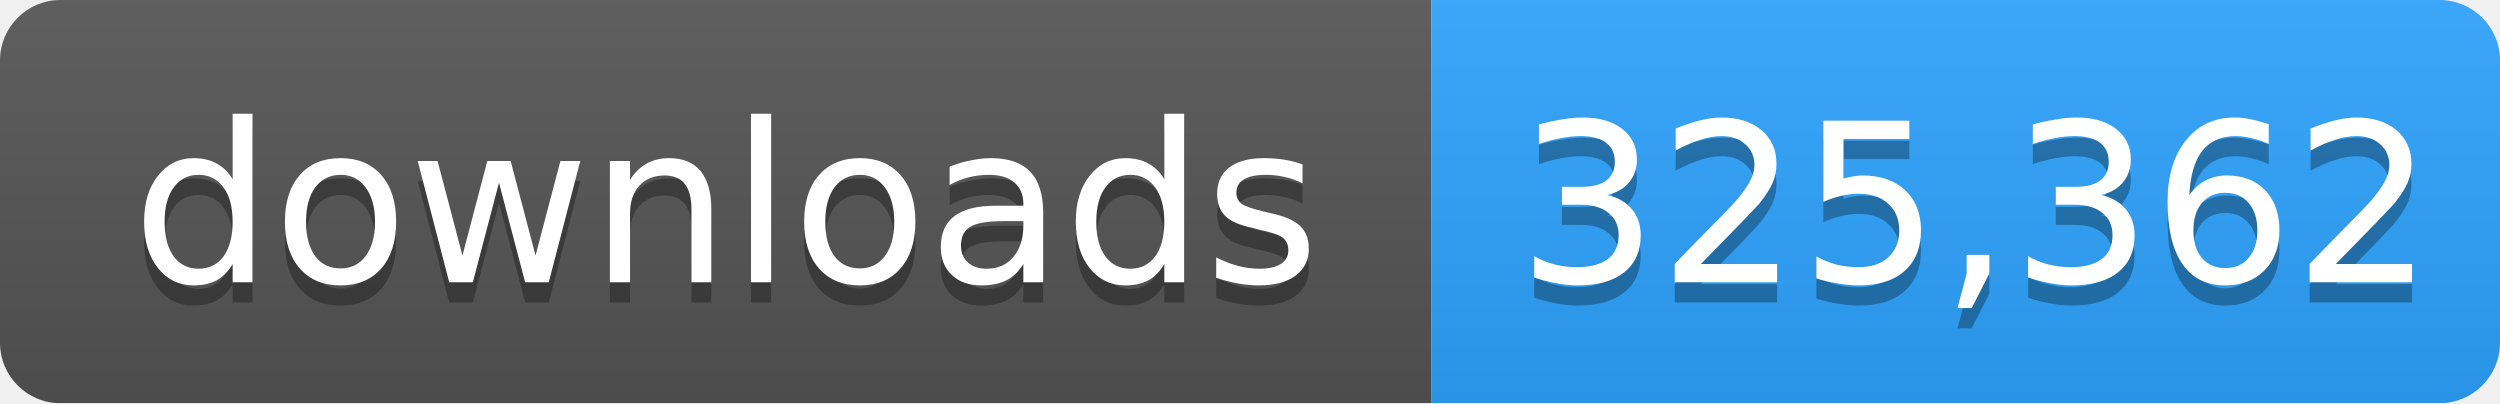
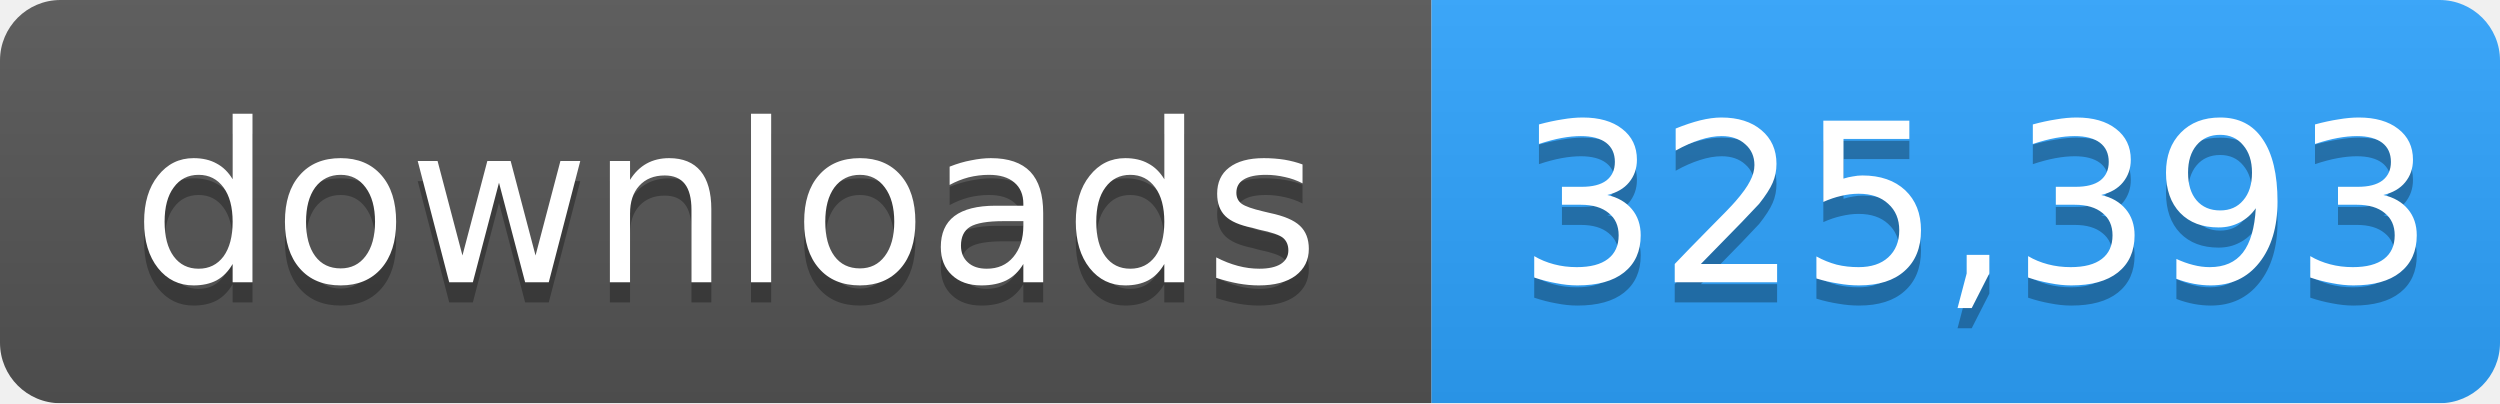
- <svg xmlns="http://www.w3.org/2000/svg" width="124" height="20" role="img" aria-label="downloads: 325,362">
+ <svg xmlns="http://www.w3.org/2000/svg" width="124" height="20" role="img" aria-label="downloads: 325,393">
  <linearGradient id="s" x2="0" y2="100%">
    <stop offset="0" stop-color="#bbb" stop-opacity=".1" />
    <stop offset="1" stop-opacity=".1" />
  </linearGradient>
  <mask id="m">
    <rect width="124" height="20" rx="3" fill="#fff" />
  </mask>
  <g mask="url(#m)">
    <rect width="71" height="20" fill="#555" />
    <rect x="71" width="53" height="20" fill="#2ea4ff" />
    <rect width="124" height="20" fill="url(#s)" />
  </g>
  <g fill="#fff" text-anchor="middle" font-family="Verdana,Geneva,DejaVu Sans,sans-serif" font-size="11">
    <text x="36" y="15" fill="#010101" fill-opacity=".3">downloads</text>
    <text x="36" y="14">downloads</text>
-     <text x="98" y="15" fill="#010101" fill-opacity=".3">325,362</text>
-     <text x="98" y="14">325,362</text>
+     <text x="98" y="15" fill="#010101" fill-opacity=".3">325,393</text>
+     <text x="98" y="14">325,393</text>
  </g>
</svg>
